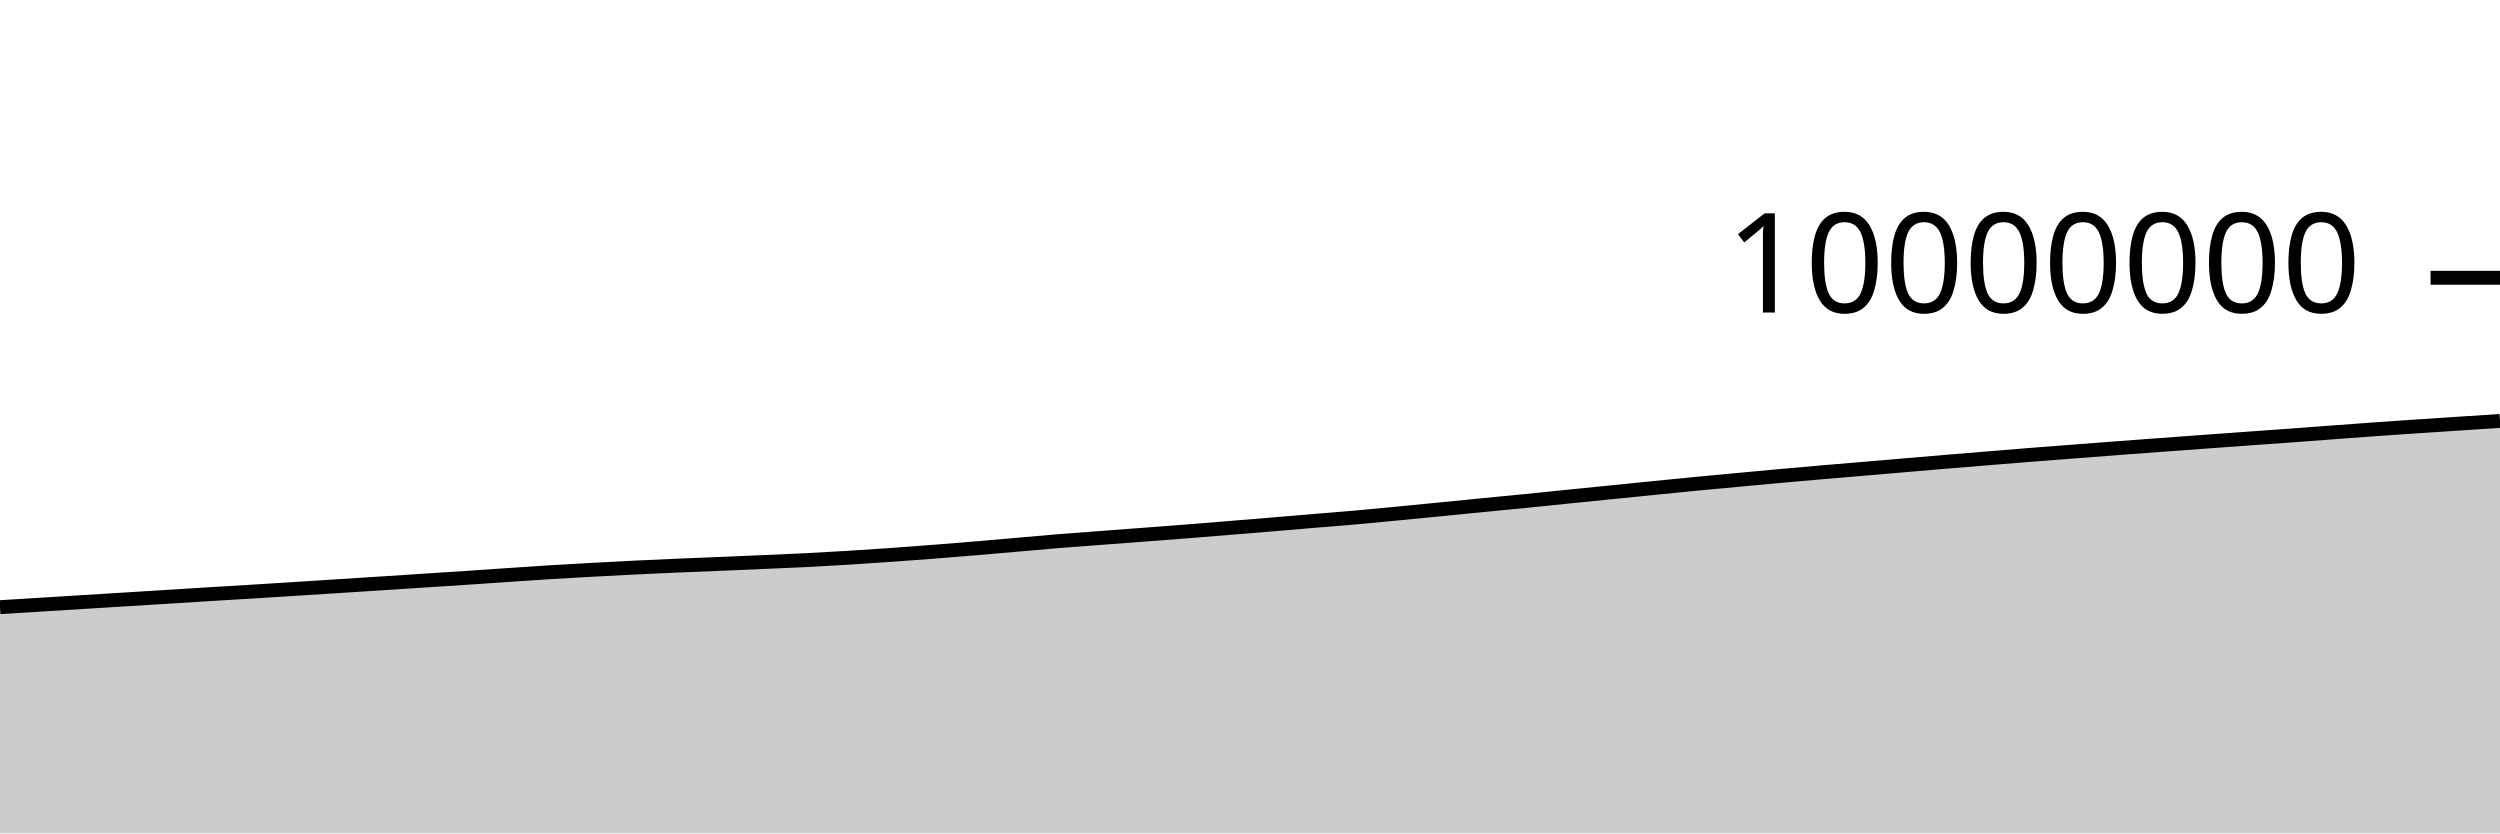
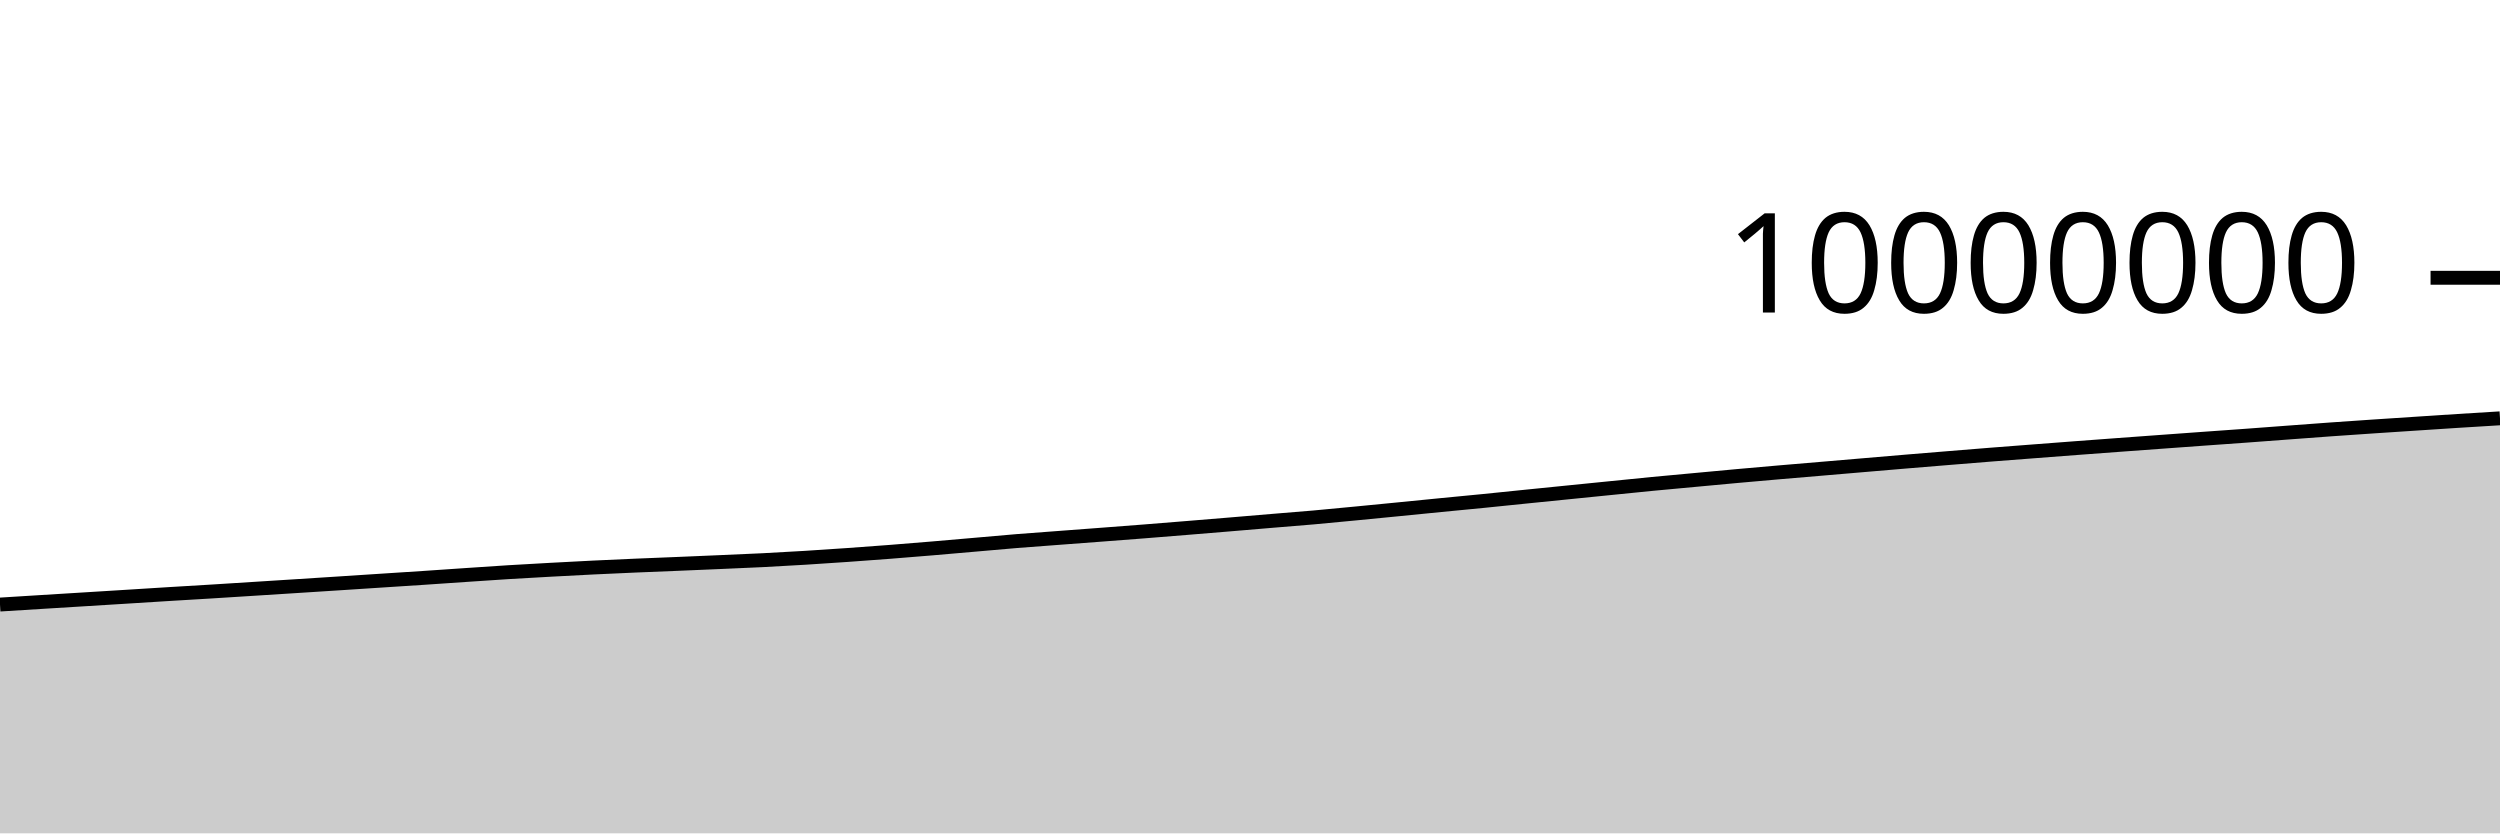
<svg xmlns="http://www.w3.org/2000/svg" viewBox="0 0 180 60">
  <g transform="translate(0,20)">
-     <path class="area" fill="rgba(0, 0, 0, 0.2)" d="M0,23.715C1.017,23.653,2.034,23.59,3.051,23.528C4.068,23.465,5.085,23.401,6.102,23.338C7.119,23.275,8.136,23.212,9.153,23.15C10.169,23.087,11.186,23.024,12.203,22.961C13.22,22.898,14.237,22.832,15.254,22.77C16.271,22.708,17.288,22.65,18.305,22.587C19.322,22.525,20.339,22.459,21.356,22.394C22.373,22.33,23.39,22.265,24.407,22.2C25.424,22.135,26.441,22.07,27.458,22.004C28.475,21.938,29.492,21.871,30.508,21.805C31.525,21.738,32.542,21.674,33.559,21.607C34.576,21.539,35.593,21.468,36.61,21.399C37.627,21.331,38.644,21.259,39.661,21.196C40.678,21.133,41.695,21.078,42.712,21.022C43.729,20.966,44.746,20.912,45.763,20.862C46.78,20.813,47.797,20.767,48.814,20.723C49.831,20.679,50.847,20.641,51.864,20.599C52.881,20.556,53.898,20.513,54.915,20.469C55.932,20.425,56.949,20.384,57.966,20.333C58.983,20.282,60,20.224,61.017,20.161C62.034,20.099,63.051,20.031,64.068,19.959C65.085,19.888,66.102,19.813,67.119,19.734C68.136,19.655,69.153,19.571,70.169,19.486C71.186,19.401,72.203,19.311,73.22,19.222C74.237,19.134,75.254,19.039,76.271,18.956C77.288,18.873,78.305,18.803,79.322,18.726C80.339,18.649,81.356,18.574,82.373,18.496C83.39,18.419,84.407,18.342,85.424,18.262C86.441,18.182,87.458,18.099,88.475,18.016C89.492,17.934,90.508,17.85,91.525,17.765C92.542,17.681,93.559,17.593,94.576,17.508C95.593,17.423,96.61,17.346,97.627,17.256C98.644,17.166,99.661,17.066,100.678,16.968C101.695,16.871,102.712,16.77,103.729,16.67C104.746,16.57,105.763,16.467,106.78,16.367C107.797,16.267,108.814,16.173,109.831,16.072C110.847,15.97,111.864,15.863,112.881,15.76C113.898,15.657,114.915,15.555,115.932,15.453C116.949,15.351,117.966,15.248,118.983,15.146C120,15.044,121.017,14.938,122.034,14.84C123.051,14.742,124.068,14.651,125.085,14.557C126.102,14.463,127.119,14.366,128.136,14.274C129.153,14.182,130.169,14.093,131.186,14.005C132.203,13.917,133.22,13.833,134.237,13.747C135.254,13.661,136.271,13.574,137.288,13.487C138.305,13.401,139.322,13.313,140.339,13.228C141.356,13.143,142.373,13.06,143.39,12.977C144.407,12.894,145.424,12.81,146.441,12.73C147.458,12.649,148.475,12.573,149.492,12.495C150.508,12.417,151.525,12.338,152.542,12.262C153.559,12.185,154.576,12.11,155.593,12.035C156.61,11.96,157.627,11.887,158.644,11.812C159.661,11.738,160.678,11.663,161.695,11.59C162.712,11.516,163.729,11.446,164.746,11.372C165.763,11.298,166.78,11.22,167.797,11.144C168.814,11.068,169.831,10.99,170.847,10.918C171.864,10.845,172.881,10.777,173.898,10.708C174.915,10.64,175.932,10.574,176.949,10.507C177.966,10.44,178.983,10.374,180,10.307L180,40C178.983,40,177.966,40,176.949,40C175.932,40,174.915,40,173.898,40C172.881,40,171.864,40,170.847,40C169.831,40,168.814,40,167.797,40C166.78,40,165.763,40,164.746,40C163.729,40,162.712,40,161.695,40C160.678,40,159.661,40,158.644,40C157.627,40,156.61,40,155.593,40C154.576,40,153.559,40,152.542,40C151.525,40,150.508,40,149.492,40C148.475,40,147.458,40,146.441,40C145.424,40,144.407,40,143.39,40C142.373,40,141.356,40,140.339,40C139.322,40,138.305,40,137.288,40C136.271,40,135.254,40,134.237,40C133.22,40,132.203,40,131.186,40C130.169,40,129.153,40,128.136,40C127.119,40,126.102,40,125.085,40C124.068,40,123.051,40,122.034,40C121.017,40,120,40,118.983,40C117.966,40,116.949,40,115.932,40C114.915,40,113.898,40,112.881,40C111.864,40,110.847,40,109.831,40C108.814,40,107.797,40,106.78,40C105.763,40,104.746,40,103.729,40C102.712,40,101.695,40,100.678,40C99.661,40,98.644,40,97.627,40C96.61,40,95.593,40,94.576,40C93.559,40,92.542,40,91.525,40C90.508,40,89.492,40,88.475,40C87.458,40,86.441,40,85.424,40C84.407,40,83.39,40,82.373,40C81.356,40,80.339,40,79.322,40C78.305,40,77.288,40,76.271,40C75.254,40,74.237,40,73.22,40C72.203,40,71.186,40,70.169,40C69.153,40,68.136,40,67.119,40C66.102,40,65.085,40,64.068,40C63.051,40,62.034,40,61.017,40C60,40,58.983,40,57.966,40C56.949,40,55.932,40,54.915,40C53.898,40,52.881,40,51.864,40C50.847,40,49.831,40,48.814,40C47.797,40,46.78,40,45.763,40C44.746,40,43.729,40,42.712,40C41.695,40,40.678,40,39.661,40C38.644,40,37.627,40,36.61,40C35.593,40,34.576,40,33.559,40C32.542,40,31.525,40,30.508,40C29.492,40,28.475,40,27.458,40C26.441,40,25.424,40,24.407,40C23.39,40,22.373,40,21.356,40C20.339,40,19.322,40,18.305,40C17.288,40,16.271,40,15.254,40C14.237,40,13.22,40,12.203,40C11.186,40,10.169,40,9.153,40C8.136,40,7.119,40,6.102,40C5.085,40,4.068,40,3.051,40C2.034,40,1.017,40,0,40Z" />
-     <path class="line" stroke="black" fill="none" d="M0,23.715C1.017,23.653,2.034,23.59,3.051,23.528C4.068,23.465,5.085,23.401,6.102,23.338C7.119,23.275,8.136,23.212,9.153,23.15C10.169,23.087,11.186,23.024,12.203,22.961C13.22,22.898,14.237,22.832,15.254,22.77C16.271,22.708,17.288,22.65,18.305,22.587C19.322,22.525,20.339,22.459,21.356,22.394C22.373,22.33,23.39,22.265,24.407,22.2C25.424,22.135,26.441,22.07,27.458,22.004C28.475,21.938,29.492,21.871,30.508,21.805C31.525,21.738,32.542,21.674,33.559,21.607C34.576,21.539,35.593,21.468,36.61,21.399C37.627,21.331,38.644,21.259,39.661,21.196C40.678,21.133,41.695,21.078,42.712,21.022C43.729,20.966,44.746,20.912,45.763,20.862C46.78,20.813,47.797,20.767,48.814,20.723C49.831,20.679,50.847,20.641,51.864,20.599C52.881,20.556,53.898,20.513,54.915,20.469C55.932,20.425,56.949,20.384,57.966,20.333C58.983,20.282,60,20.224,61.017,20.161C62.034,20.099,63.051,20.031,64.068,19.959C65.085,19.888,66.102,19.813,67.119,19.734C68.136,19.655,69.153,19.571,70.169,19.486C71.186,19.401,72.203,19.311,73.22,19.222C74.237,19.134,75.254,19.039,76.271,18.956C77.288,18.873,78.305,18.803,79.322,18.726C80.339,18.649,81.356,18.574,82.373,18.496C83.39,18.419,84.407,18.342,85.424,18.262C86.441,18.182,87.458,18.099,88.475,18.016C89.492,17.934,90.508,17.85,91.525,17.765C92.542,17.681,93.559,17.593,94.576,17.508C95.593,17.423,96.61,17.346,97.627,17.256C98.644,17.166,99.661,17.066,100.678,16.968C101.695,16.871,102.712,16.77,103.729,16.67C104.746,16.57,105.763,16.467,106.78,16.367C107.797,16.267,108.814,16.173,109.831,16.072C110.847,15.97,111.864,15.863,112.881,15.76C113.898,15.657,114.915,15.555,115.932,15.453C116.949,15.351,117.966,15.248,118.983,15.146C120,15.044,121.017,14.938,122.034,14.84C123.051,14.742,124.068,14.651,125.085,14.557C126.102,14.463,127.119,14.366,128.136,14.274C129.153,14.182,130.169,14.093,131.186,14.005C132.203,13.917,133.22,13.833,134.237,13.747C135.254,13.661,136.271,13.574,137.288,13.487C138.305,13.401,139.322,13.313,140.339,13.228C141.356,13.143,142.373,13.06,143.39,12.977C144.407,12.894,145.424,12.81,146.441,12.73C147.458,12.649,148.475,12.573,149.492,12.495C150.508,12.417,151.525,12.338,152.542,12.262C153.559,12.185,154.576,12.11,155.593,12.035C156.61,11.96,157.627,11.887,158.644,11.812C159.661,11.738,160.678,11.663,161.695,11.59C162.712,11.516,163.729,11.446,164.746,11.372C165.763,11.298,166.78,11.22,167.797,11.144C168.814,11.068,169.831,10.99,170.847,10.918C171.864,10.845,172.881,10.777,173.898,10.708C174.915,10.64,175.932,10.574,176.949,10.507C177.966,10.44,178.983,10.374,180,10.307" />
+     <path class="area" fill="rgba(0, 0, 0, 0.2)" d="M0,23.528C1.017,23.464,2.034,23.401,3.051,23.338C4.068,23.275,5.085,23.212,6.102,23.15C7.119,23.087,8.136,23.024,9.153,22.961C10.169,22.898,11.186,22.832,12.203,22.77C13.22,22.708,14.237,22.65,15.254,22.587C16.271,22.525,17.288,22.459,18.305,22.394C19.322,22.33,20.339,22.265,21.356,22.2C22.373,22.135,23.39,22.07,24.407,22.004C25.424,21.938,26.441,21.871,27.458,21.805C28.475,21.738,29.492,21.674,30.508,21.607C31.525,21.539,32.542,21.468,33.559,21.399C34.576,21.331,35.593,21.259,36.61,21.196C37.627,21.133,38.644,21.078,39.661,21.022C40.678,20.966,41.695,20.912,42.712,20.862C43.729,20.813,44.746,20.767,45.763,20.723C46.78,20.679,47.797,20.641,48.814,20.599C49.831,20.556,50.847,20.513,51.864,20.469C52.881,20.425,53.898,20.384,54.915,20.333C55.932,20.282,56.949,20.224,57.966,20.161C58.983,20.099,60,20.031,61.017,19.959C62.034,19.888,63.051,19.813,64.068,19.734C65.085,19.655,66.102,19.571,67.119,19.486C68.136,19.401,69.153,19.311,70.169,19.222C71.186,19.134,72.203,19.039,73.22,18.956C74.237,18.873,75.254,18.803,76.271,18.726C77.288,18.649,78.305,18.574,79.322,18.496C80.339,18.419,81.356,18.342,82.373,18.262C83.39,18.182,84.407,18.099,85.424,18.016C86.441,17.934,87.458,17.85,88.475,17.765C89.492,17.681,90.508,17.593,91.525,17.508C92.542,17.423,93.559,17.346,94.576,17.256C95.593,17.166,96.61,17.066,97.627,16.968C98.644,16.871,99.661,16.77,100.678,16.67C101.695,16.57,102.712,16.467,103.729,16.367C104.746,16.267,105.763,16.173,106.78,16.072C107.797,15.97,108.814,15.863,109.831,15.76C110.847,15.657,111.864,15.555,112.881,15.453C113.898,15.351,114.915,15.248,115.932,15.146C116.949,15.044,117.966,14.938,118.983,14.84C120,14.742,121.017,14.651,122.034,14.557C123.051,14.463,124.068,14.366,125.085,14.274C126.102,14.182,127.119,14.093,128.136,14.005C129.153,13.917,130.169,13.833,131.186,13.747C132.203,13.661,133.22,13.574,134.237,13.487C135.254,13.401,136.271,13.313,137.288,13.228C138.305,13.143,139.322,13.06,140.339,12.977C141.356,12.894,142.373,12.81,143.39,12.73C144.407,12.649,145.424,12.573,146.441,12.495C147.458,12.417,148.475,12.338,149.492,12.262C150.508,12.185,151.525,12.11,152.542,12.035C153.559,11.96,154.576,11.887,155.593,11.812C156.61,11.738,157.627,11.663,158.644,11.59C159.661,11.516,160.678,11.446,161.695,11.372C162.712,11.298,163.729,11.22,164.746,11.144C165.763,11.068,166.78,10.99,167.797,10.918C168.814,10.845,169.831,10.777,170.847,10.708C171.864,10.64,172.881,10.574,173.898,10.507C174.915,10.44,175.932,10.372,176.949,10.307C177.966,10.242,178.983,10.181,180,10.119L180,40C178.983,40,177.966,40,176.949,40C175.932,40,174.915,40,173.898,40C172.881,40,171.864,40,170.847,40C169.831,40,168.814,40,167.797,40C166.78,40,165.763,40,164.746,40C163.729,40,162.712,40,161.695,40C160.678,40,159.661,40,158.644,40C157.627,40,156.61,40,155.593,40C154.576,40,153.559,40,152.542,40C151.525,40,150.508,40,149.492,40C148.475,40,147.458,40,146.441,40C145.424,40,144.407,40,143.39,40C142.373,40,141.356,40,140.339,40C139.322,40,138.305,40,137.288,40C136.271,40,135.254,40,134.237,40C133.22,40,132.203,40,131.186,40C130.169,40,129.153,40,128.136,40C127.119,40,126.102,40,125.085,40C124.068,40,123.051,40,122.034,40C121.017,40,120,40,118.983,40C117.966,40,116.949,40,115.932,40C114.915,40,113.898,40,112.881,40C111.864,40,110.847,40,109.831,40C108.814,40,107.797,40,106.78,40C105.763,40,104.746,40,103.729,40C102.712,40,101.695,40,100.678,40C99.661,40,98.644,40,97.627,40C96.61,40,95.593,40,94.576,40C93.559,40,92.542,40,91.525,40C90.508,40,89.492,40,88.475,40C87.458,40,86.441,40,85.424,40C84.407,40,83.39,40,82.373,40C81.356,40,80.339,40,79.322,40C78.305,40,77.288,40,76.271,40C75.254,40,74.237,40,73.22,40C72.203,40,71.186,40,70.169,40C69.153,40,68.136,40,67.119,40C66.102,40,65.085,40,64.068,40C63.051,40,62.034,40,61.017,40C60,40,58.983,40,57.966,40C56.949,40,55.932,40,54.915,40C53.898,40,52.881,40,51.864,40C50.847,40,49.831,40,48.814,40C47.797,40,46.78,40,45.763,40C44.746,40,43.729,40,42.712,40C41.695,40,40.678,40,39.661,40C38.644,40,37.627,40,36.61,40C35.593,40,34.576,40,33.559,40C32.542,40,31.525,40,30.508,40C29.492,40,28.475,40,27.458,40C26.441,40,25.424,40,24.407,40C23.39,40,22.373,40,21.356,40C20.339,40,19.322,40,18.305,40C17.288,40,16.271,40,15.254,40C14.237,40,13.22,40,12.203,40C11.186,40,10.169,40,9.153,40C8.136,40,7.119,40,6.102,40C5.085,40,4.068,40,3.051,40C2.034,40,1.017,40,0,40Z" />
+     <path class="line" stroke="black" fill="none" d="M0,23.528C1.017,23.464,2.034,23.401,3.051,23.338C4.068,23.275,5.085,23.212,6.102,23.15C7.119,23.087,8.136,23.024,9.153,22.961C10.169,22.898,11.186,22.832,12.203,22.77C13.22,22.708,14.237,22.65,15.254,22.587C16.271,22.525,17.288,22.459,18.305,22.394C19.322,22.33,20.339,22.265,21.356,22.2C22.373,22.135,23.39,22.07,24.407,22.004C25.424,21.938,26.441,21.871,27.458,21.805C28.475,21.738,29.492,21.674,30.508,21.607C31.525,21.539,32.542,21.468,33.559,21.399C34.576,21.331,35.593,21.259,36.61,21.196C37.627,21.133,38.644,21.078,39.661,21.022C40.678,20.966,41.695,20.912,42.712,20.862C43.729,20.813,44.746,20.767,45.763,20.723C46.78,20.679,47.797,20.641,48.814,20.599C49.831,20.556,50.847,20.513,51.864,20.469C52.881,20.425,53.898,20.384,54.915,20.333C55.932,20.282,56.949,20.224,57.966,20.161C58.983,20.099,60,20.031,61.017,19.959C62.034,19.888,63.051,19.813,64.068,19.734C65.085,19.655,66.102,19.571,67.119,19.486C68.136,19.401,69.153,19.311,70.169,19.222C71.186,19.134,72.203,19.039,73.22,18.956C74.237,18.873,75.254,18.803,76.271,18.726C77.288,18.649,78.305,18.574,79.322,18.496C80.339,18.419,81.356,18.342,82.373,18.262C83.39,18.182,84.407,18.099,85.424,18.016C86.441,17.934,87.458,17.85,88.475,17.765C89.492,17.681,90.508,17.593,91.525,17.508C92.542,17.423,93.559,17.346,94.576,17.256C95.593,17.166,96.61,17.066,97.627,16.968C98.644,16.871,99.661,16.77,100.678,16.67C101.695,16.57,102.712,16.467,103.729,16.367C104.746,16.267,105.763,16.173,106.78,16.072C107.797,15.97,108.814,15.863,109.831,15.76C110.847,15.657,111.864,15.555,112.881,15.453C113.898,15.351,114.915,15.248,115.932,15.146C116.949,15.044,117.966,14.938,118.983,14.84C120,14.742,121.017,14.651,122.034,14.557C123.051,14.463,124.068,14.366,125.085,14.274C126.102,14.182,127.119,14.093,128.136,14.005C129.153,13.917,130.169,13.833,131.186,13.747C132.203,13.661,133.22,13.574,134.237,13.487C135.254,13.401,136.271,13.313,137.288,13.228C138.305,13.143,139.322,13.06,140.339,12.977C141.356,12.894,142.373,12.81,143.39,12.73C144.407,12.649,145.424,12.573,146.441,12.495C147.458,12.417,148.475,12.338,149.492,12.262C150.508,12.185,151.525,12.11,152.542,12.035C153.559,11.96,154.576,11.887,155.593,11.812C156.61,11.738,157.627,11.663,158.644,11.59C159.661,11.516,160.678,11.446,161.695,11.372C162.712,11.298,163.729,11.22,164.746,11.144C165.763,11.068,166.78,10.99,167.797,10.918C168.814,10.845,169.831,10.777,170.847,10.708C171.864,10.64,172.881,10.574,173.898,10.507C174.915,10.44,175.932,10.372,176.949,10.307C177.966,10.242,178.983,10.181,180,10.119" />
    <path class="axis-ceiling" stroke-width="1" stroke="black" fill="none" d="M175,0L180,0" />
    <text class="axis-ceiling-label" font-family="sans-serif" text-anchor="end" font-size="10px" x="170" y="2.5">10000000</text>
  </g>
</svg>
